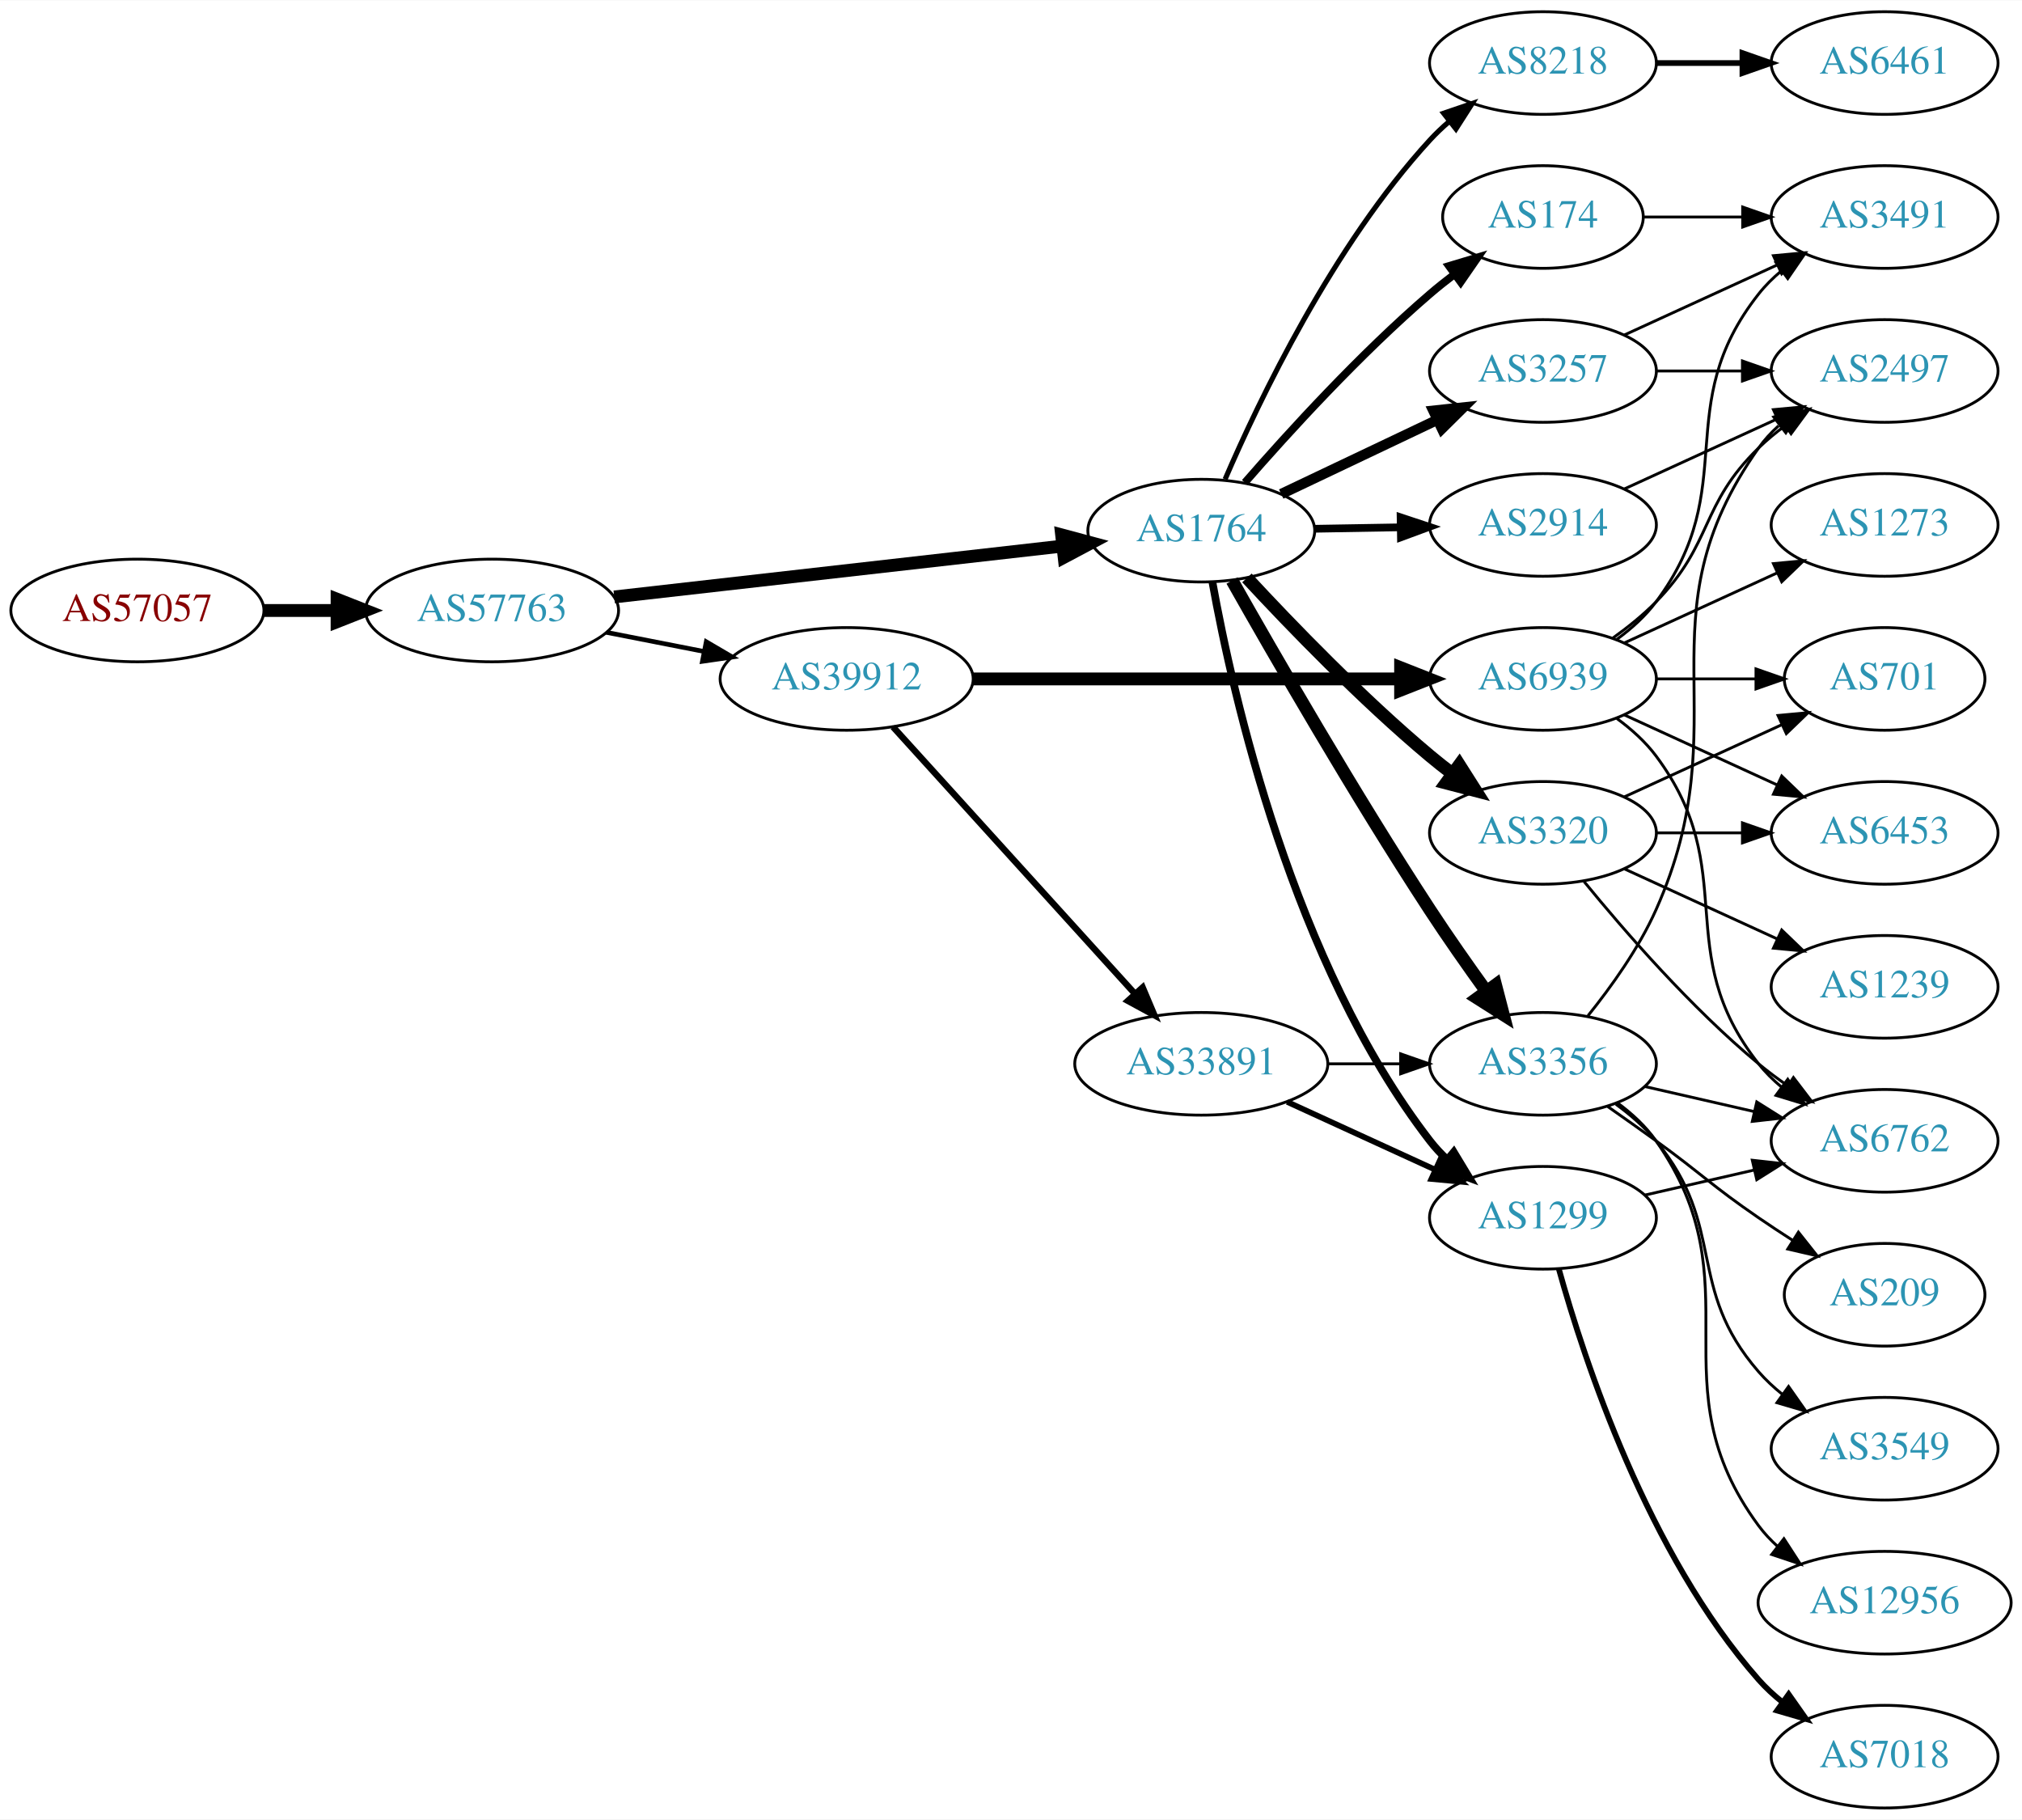
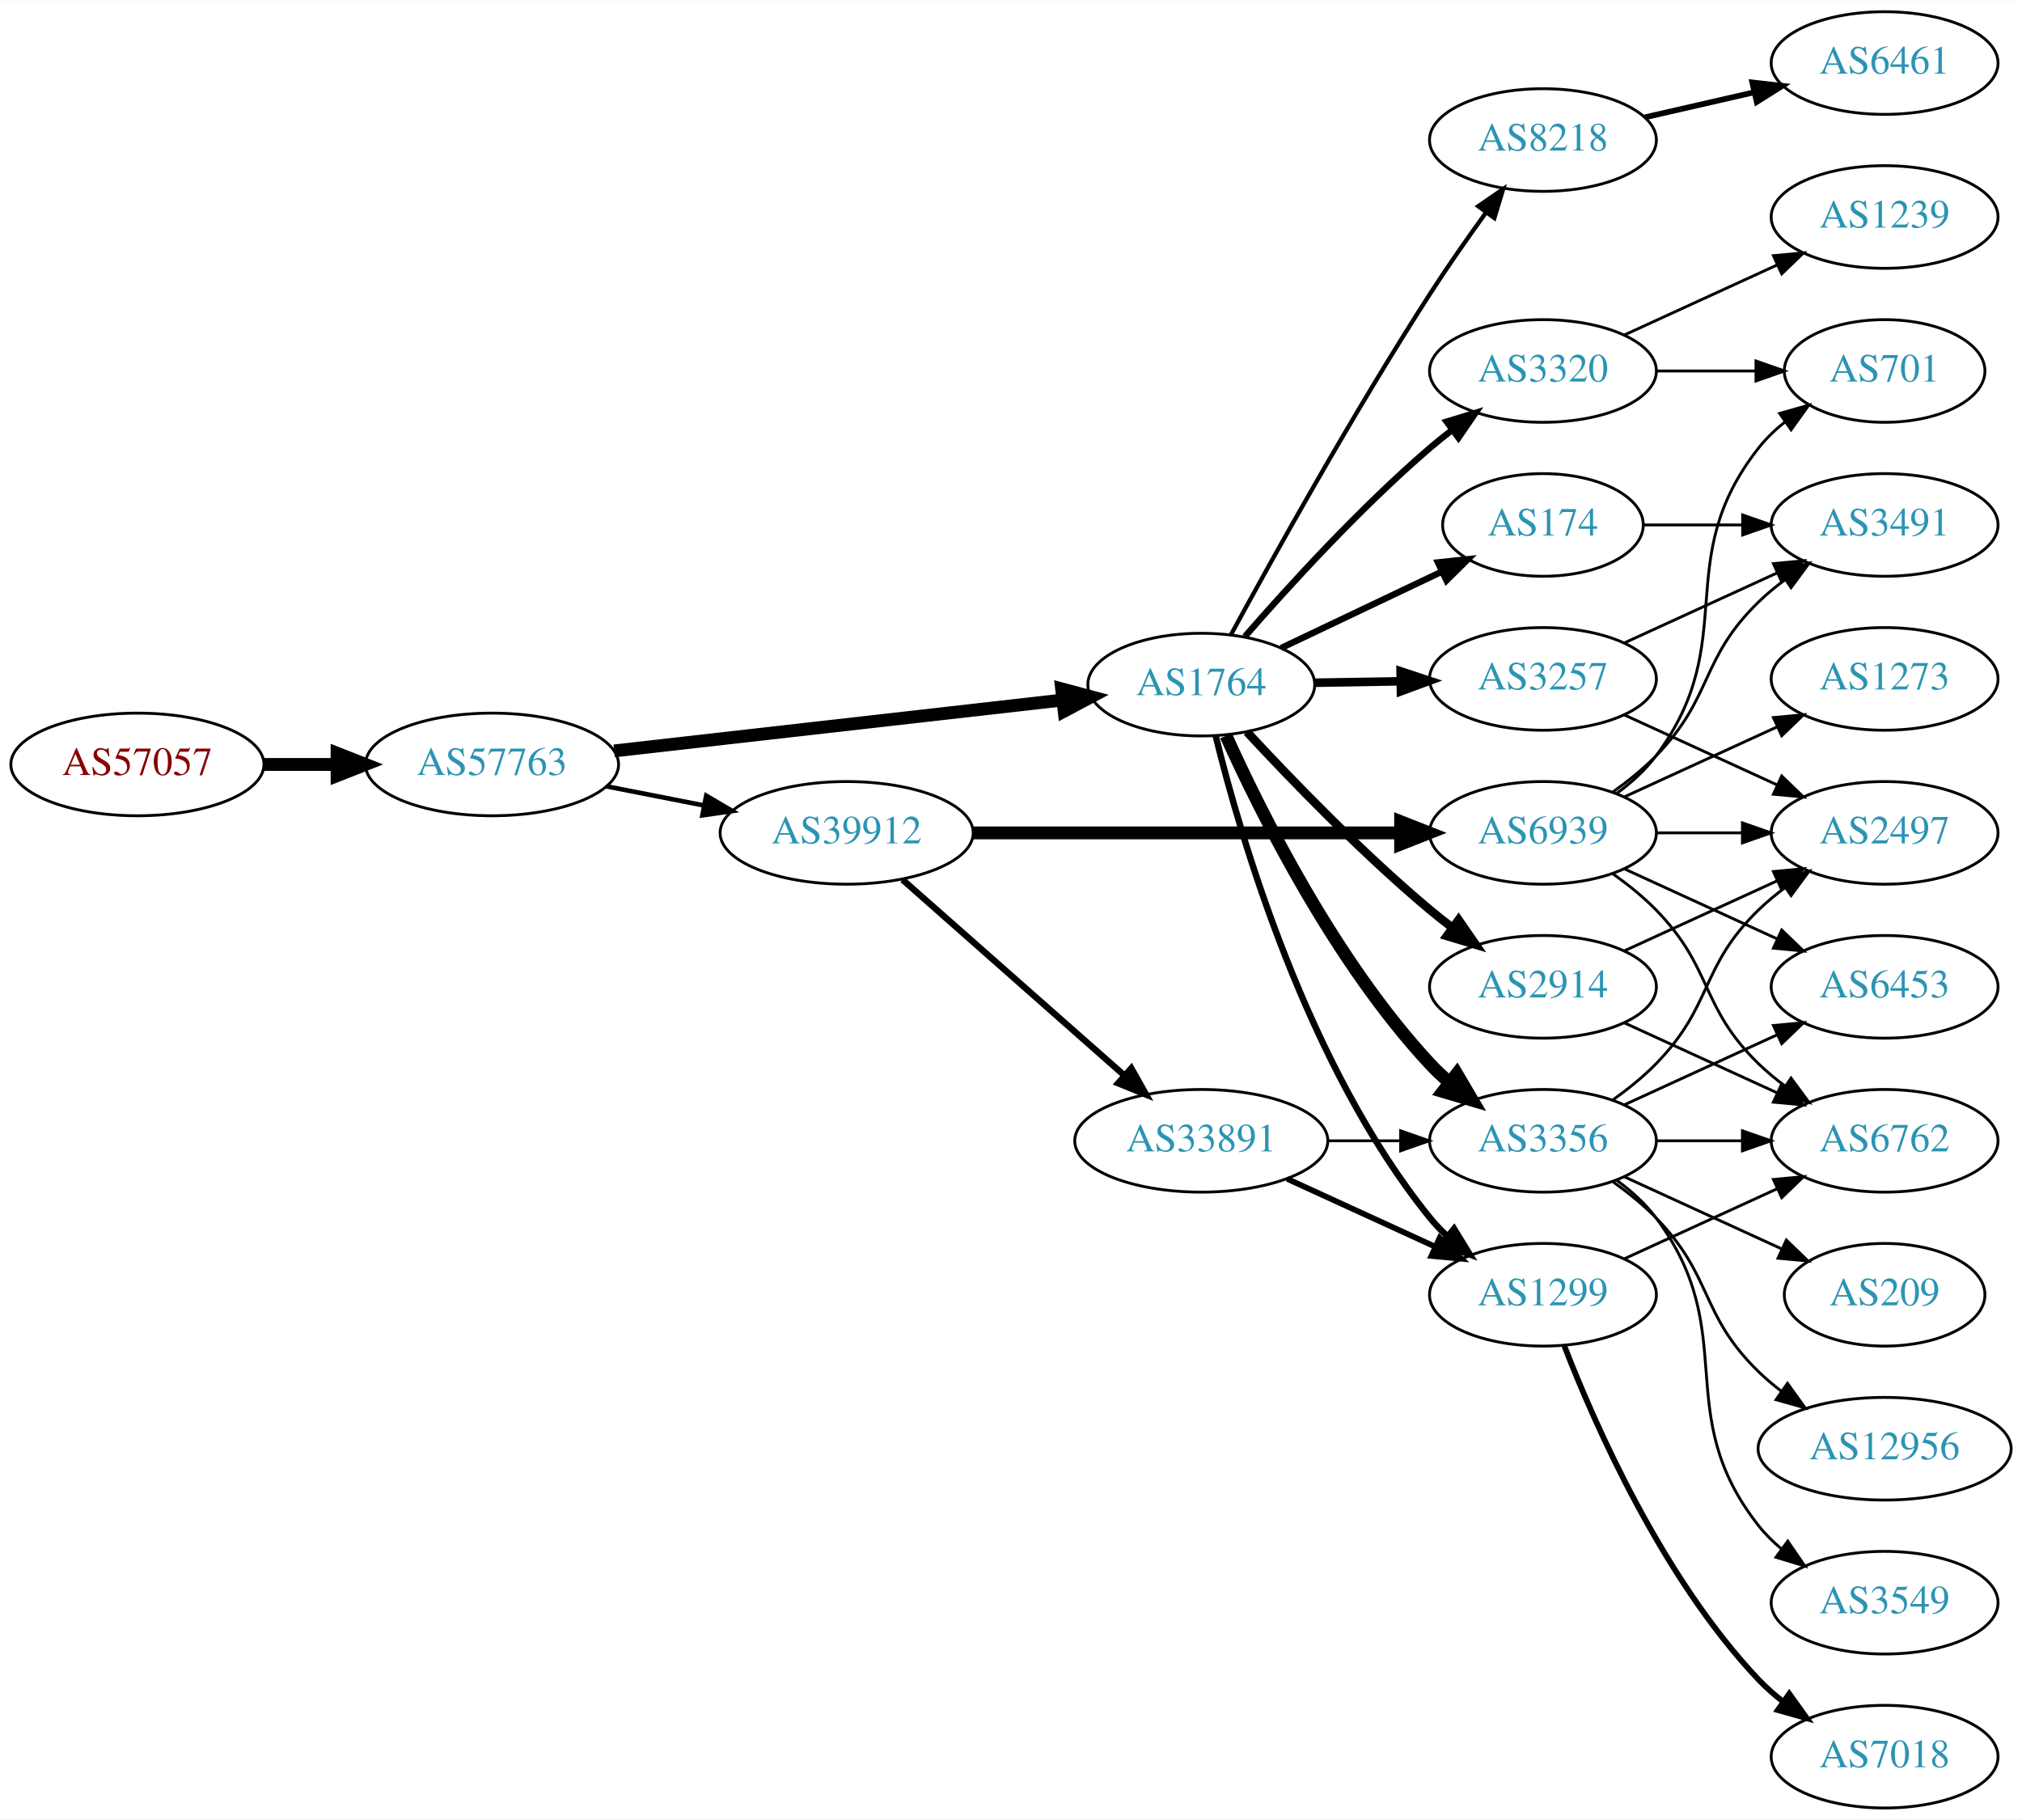
<svg xmlns="http://www.w3.org/2000/svg" xmlns:xlink="http://www.w3.org/1999/xlink" width="709pt" height="638pt" viewBox="0.00 0.00 709.25 638.00">
  <g id="graph0" class="graph" transform="scale(1 1) rotate(0) translate(4 634)">
    <polygon fill="white" stroke="none" points="-4,4 -4,-634 705.254,-634 705.254,4 -4,4" />
    <g id="node1" class="node">
      <g id="a_node1">
        <a xlink:href="/asn/57057" xlink:title="AS57057 ~ AVALON Computersystem Ges.m.b.H. [AT]">
-           <ellipse fill="#ffffff" stroke="black" cx="44.196" cy="-420" rx="44.393" ry="18" />
-           <text text-anchor="middle" x="44.196" y="-416.3" font-family="Times,serif" font-size="14.00" fill="#880000">AS57057</text>
+           <ellipse fill="#ffffff" stroke="black" cx="44.196" cy="-366" rx="44.393" ry="18" />
+           <text text-anchor="middle" x="44.196" y="-362.3" font-family="Times,serif" font-size="14.00" fill="#880000">AS57057</text>
        </a>
      </g>
    </g>
    <g id="node2" class="node">
      <g id="a_node2">
        <a xlink:href="/asn/57763" xlink:title="AS57763 ~ SelfNet Internet Ges.m.b.H. [AT]">
-           <ellipse fill="#ffffff" stroke="black" cx="168.588" cy="-420" rx="44.393" ry="18" />
-           <text text-anchor="middle" x="168.588" y="-416.3" font-family="Times,serif" font-size="14.00" fill="#2c94b3">AS57763</text>
+           <ellipse fill="#ffffff" stroke="black" cx="168.588" cy="-366" rx="44.393" ry="18" />
+           <text text-anchor="middle" x="168.588" y="-362.3" font-family="Times,serif" font-size="14.00" fill="#2c94b3">AS57763</text>
        </a>
      </g>
    </g>
    <g id="edge1" class="edge">
-       <path fill="none" stroke="black" stroke-width="4.5" d="M88.692,-420C96.898,-420 105.569,-420 114.041,-420" />
-       <polygon fill="black" stroke="black" stroke-width="4.5" points="114.233,-423.938 124.233,-420 114.233,-416.063 114.233,-423.938" />
+       <path fill="none" stroke="black" stroke-width="4.5" d="M88.692,-366C96.898,-366 105.569,-366 114.041,-366" />
+       <polygon fill="black" stroke="black" stroke-width="4.5" points="114.233,-369.938 124.233,-366 114.233,-362.063 114.233,-369.938" />
    </g>
    <g id="node3" class="node">
      <g id="a_node3">
        <a xlink:href="/asn/1764" xlink:title="AS1764 ~ NEXTLAYER-AS [AT]">
-           <ellipse fill="#ffffff" stroke="black" cx="417.373" cy="-448" rx="39.794" ry="18" />
-           <text text-anchor="middle" x="417.373" y="-444.3" font-family="Times,serif" font-size="14.00" fill="#2c94b3">AS1764</text>
+           <ellipse fill="#ffffff" stroke="black" cx="417.373" cy="-394" rx="39.794" ry="18" />
+           <text text-anchor="middle" x="417.373" y="-390.3" font-family="Times,serif" font-size="14.00" fill="#2c94b3">AS1764</text>
        </a>
      </g>
    </g>
    <g id="edge2" class="edge">
-       <path fill="none" stroke="black" stroke-width="4.5" d="M211.452,-424.75C255.048,-429.696 323.221,-437.431 368.821,-442.605" />
-       <polygon fill="black" stroke="black" stroke-width="4.5" points="368.379,-446.517 378.759,-443.732 369.267,-438.693 368.379,-446.517" />
+       <path fill="none" stroke="black" stroke-width="4.5" d="M211.452,-370.75C255.048,-375.696 323.221,-383.431 368.821,-388.605" />
+       <polygon fill="black" stroke="black" stroke-width="4.5" points="368.379,-392.517 378.759,-389.732 369.267,-384.693 368.379,-392.517" />
    </g>
    <g id="node4" class="node">
      <g id="a_node4">
        <a xlink:href="/asn/39912" xlink:title="AS39912 ~ oja.at GmbH [AT]">
-           <ellipse fill="#ffffff" stroke="black" cx="292.98" cy="-396" rx="44.393" ry="18" />
-           <text text-anchor="middle" x="292.98" y="-392.3" font-family="Times,serif" font-size="14.00" fill="#2c94b3">AS39912</text>
+           <ellipse fill="#ffffff" stroke="black" cx="292.98" cy="-342" rx="44.393" ry="18" />
+           <text text-anchor="middle" x="292.98" y="-338.3" font-family="Times,serif" font-size="14.00" fill="#2c94b3">AS39912</text>
        </a>
      </g>
    </g>
    <g id="edge3" class="edge">
-       <path fill="none" stroke="black" stroke-width="1.62" d="M208.65,-412.34C219.58,-410.197 231.599,-407.84 243.024,-405.6" />
-       <polygon fill="black" stroke="black" stroke-width="1.62" points="243.73,-409.028 252.87,-403.669 242.383,-402.159 243.73,-409.028" />
+       <path fill="none" stroke="black" stroke-width="1.62" d="M208.65,-358.34C219.58,-356.197 231.599,-353.84 243.024,-351.6" />
+       <polygon fill="black" stroke="black" stroke-width="1.62" points="243.73,-355.028 252.87,-349.669 242.383,-348.159 243.73,-355.028" />
    </g>
    <g id="node5" class="node">
      <g id="a_node5">
-         <a xlink:href="/asn/3356" xlink:title="AS3356 ~ Level 3 Parent, LLC [US]">
-           <ellipse fill="#ffffff" stroke="black" cx="537.215" cy="-261" rx="39.794" ry="18" />
-           <text text-anchor="middle" x="537.215" y="-257.3" font-family="Times,serif" font-size="14.00" fill="#2c94b3">AS3356</text>
+         <a xlink:href="/asn/1299" xlink:title="AS1299 ~ Telia Carrier [EU]">
+           <ellipse fill="#ffffff" stroke="black" cx="537.215" cy="-180" rx="39.794" ry="18" />
+           <text text-anchor="middle" x="537.215" y="-176.3" font-family="Times,serif" font-size="14.00" fill="#2c94b3">AS1299</text>
        </a>
      </g>
    </g>
    <g id="edge4" class="edge">
-       <path fill="none" stroke="black" stroke-width="4.5" d="M428.168,-430.499C442.696,-404.791 471.095,-355.485 497.569,-315 503.784,-305.494 510.939,-295.308 517.39,-286.372" />
-       <polygon fill="black" stroke="black" stroke-width="4.5" points="520.601,-288.653 523.306,-278.251 514.235,-284.016 520.601,-288.653" />
+       <path fill="none" stroke="black" stroke-width="2.25" d="M422.415,-376.035C431.115,-340.547 454.407,-260.287 497.569,-207 499.404,-204.734 501.477,-202.576 503.686,-200.54" />
+       <polygon fill="black" stroke="black" stroke-width="2.25" points="506.036,-203.139 511.571,-194.105 501.611,-197.715 506.036,-203.139" />
    </g>
    <g id="node6" class="node">
      <g id="a_node6">
-         <a xlink:href="/asn/3320" xlink:title="AS3320 ~ DTAG [DE]">
-           <ellipse fill="#ffffff" stroke="black" cx="537.215" cy="-342" rx="39.794" ry="18" />
-           <text text-anchor="middle" x="537.215" y="-338.3" font-family="Times,serif" font-size="14.00" fill="#2c94b3">AS3320</text>
+         <a xlink:href="/asn/8218" xlink:title="AS8218 ~ legacy Neotelecoms [FR]">
+           <ellipse fill="#ffffff" stroke="black" cx="537.215" cy="-585" rx="39.794" ry="18" />
+           <text text-anchor="middle" x="537.215" y="-581.3" font-family="Times,serif" font-size="14.00" fill="#2c94b3">AS8218</text>
        </a>
      </g>
    </g>
    <g id="edge5" class="edge">
-       <path fill="none" stroke="black" stroke-width="4.5" d="M433.379,-431.419C448.763,-414.819 473.743,-388.946 497.569,-369 500.079,-366.898 502.748,-364.794 505.466,-362.74" />
-       <polygon fill="black" stroke="black" stroke-width="4.5" points="507.886,-365.848 513.651,-356.778 503.25,-359.483 507.886,-365.848" />
+       <path fill="none" stroke="black" stroke-width="1.5" d="M427.844,-411.625C442.191,-438.027 470.624,-489.207 497.569,-531 503.723,-540.546 510.864,-550.741 517.32,-559.673" />
+       <polygon fill="black" stroke="black" stroke-width="1.5" points="514.522,-561.776 523.247,-567.787 520.175,-557.647 514.522,-561.776" />
    </g>
    <g id="node7" class="node">
      <g id="a_node7">
-         <a xlink:href="/asn/1299" xlink:title="AS1299 ~ Telia Carrier [EU]">
-           <ellipse fill="#ffffff" stroke="black" cx="537.215" cy="-207" rx="39.794" ry="18" />
-           <text text-anchor="middle" x="537.215" y="-203.3" font-family="Times,serif" font-size="14.00" fill="#2c94b3">AS1299</text>
+         <a xlink:href="/asn/3356" xlink:title="AS3356 ~ Level 3 Parent, LLC [US]">
+           <ellipse fill="#ffffff" stroke="black" cx="537.215" cy="-234" rx="39.794" ry="18" />
+           <text text-anchor="middle" x="537.215" y="-230.3" font-family="Times,serif" font-size="14.00" fill="#2c94b3">AS3356</text>
        </a>
      </g>
    </g>
    <g id="edge6" class="edge">
-       <path fill="none" stroke="black" stroke-width="2.7" d="M421.288,-429.88C428.359,-390.619 449.497,-296.232 497.569,-234 499.351,-231.692 501.386,-229.504 503.568,-227.447" />
-       <polygon fill="black" stroke="black" stroke-width="2.7" points="505.924,-230.04 511.404,-220.973 501.466,-224.644 505.924,-230.04" />
+       <path fill="none" stroke="black" stroke-width="4.5" d="M426.051,-376.064C438.286,-348.931 464.264,-296.82 497.569,-261 499.606,-258.808 501.85,-256.692 504.2,-254.674" />
+       <polygon fill="black" stroke="black" stroke-width="4.5" points="506.996,-257.487 512.45,-248.227 502.147,-251.282 506.996,-257.487" />
    </g>
    <g id="node8" class="node">
      <g id="a_node8">
-         <a xlink:href="/asn/2914" xlink:title="AS2914 ~ NTT America, Inc. [US]">
-           <ellipse fill="#ffffff" stroke="black" cx="537.215" cy="-450" rx="39.794" ry="18" />
-           <text text-anchor="middle" x="537.215" y="-446.3" font-family="Times,serif" font-size="14.00" fill="#2c94b3">AS2914</text>
+         <a xlink:href="/asn/3320" xlink:title="AS3320 ~ DTAG [DE]">
+           <ellipse fill="#ffffff" stroke="black" cx="537.215" cy="-504" rx="39.794" ry="18" />
+           <text text-anchor="middle" x="537.215" y="-500.3" font-family="Times,serif" font-size="14.00" fill="#2c94b3">AS3320</text>
        </a>
      </g>
    </g>
    <g id="edge7" class="edge">
-       <path fill="none" stroke="black" stroke-width="2.7" d="M457.285,-448.66C466.839,-448.823 477.188,-448.998 487.151,-449.167" />
-       <polygon fill="black" stroke="black" stroke-width="2.7" points="487.285,-452.67 497.343,-449.34 487.404,-445.671 487.285,-452.67" />
+       <path fill="none" stroke="black" stroke-width="2.25" d="M432.661,-410.853C447.875,-428.329 473.086,-455.985 497.569,-477 500.053,-479.132 502.704,-481.258 505.41,-483.326" />
+       <polygon fill="black" stroke="black" stroke-width="2.25" points="503.442,-486.223 513.577,-489.309 507.579,-480.576 503.442,-486.223" />
    </g>
    <g id="node9" class="node">
      <g id="a_node9">
-         <a xlink:href="/asn/8218" xlink:title="AS8218 ~ legacy Neotelecoms [FR]">
-           <ellipse fill="#ffffff" stroke="black" cx="537.215" cy="-612" rx="39.794" ry="18" />
-           <text text-anchor="middle" x="537.215" y="-608.3" font-family="Times,serif" font-size="14.00" fill="#2c94b3">AS8218</text>
+         <a xlink:href="/asn/174" xlink:title="AS174 ~ Cogent Communications [US]">
+           <ellipse fill="#ffffff" stroke="black" cx="537.215" cy="-450" rx="35.194" ry="18" />
+           <text text-anchor="middle" x="537.215" y="-446.3" font-family="Times,serif" font-size="14.00" fill="#2c94b3">AS174</text>
        </a>
      </g>
    </g>
    <g id="edge8" class="edge">
-       <path fill="none" stroke="black" stroke-width="1.8" d="M425.726,-466.031C437.712,-493.869 463.574,-547.96 497.569,-585 499.592,-587.205 501.826,-589.33 504.169,-591.355" />
-       <polygon fill="black" stroke="black" stroke-width="1.8" points="502.377,-594.398 512.406,-597.814 506.697,-588.889 502.377,-594.398" />
+       <path fill="none" stroke="black" stroke-width="2.25" d="M445.408,-406.848C462.035,-414.749 483.509,-424.954 501.401,-433.456" />
+       <polygon fill="black" stroke="black" stroke-width="2.25" points="500.384,-436.848 510.918,-437.979 503.388,-430.525 500.384,-436.848" />
    </g>
    <g id="node10" class="node">
      <g id="a_node10">
-         <a xlink:href="/asn/174" xlink:title="AS174 ~ Cogent Communications [US]">
-           <ellipse fill="#ffffff" stroke="black" cx="537.215" cy="-558" rx="35.194" ry="18" />
-           <text text-anchor="middle" x="537.215" y="-554.3" font-family="Times,serif" font-size="14.00" fill="#2c94b3">AS174</text>
+         <a xlink:href="/asn/3257" xlink:title="AS3257 ~ GTT [DE]">
+           <ellipse fill="#ffffff" stroke="black" cx="537.215" cy="-396" rx="39.794" ry="18" />
+           <text text-anchor="middle" x="537.215" y="-392.3" font-family="Times,serif" font-size="14.00" fill="#2c94b3">AS3257</text>
        </a>
      </g>
    </g>
    <g id="edge9" class="edge">
-       <path fill="none" stroke="black" stroke-width="2.7" d="M432.661,-464.853C447.875,-482.329 473.086,-509.985 497.569,-531 500.259,-533.309 503.145,-535.609 506.083,-537.838" />
-       <polygon fill="black" stroke="black" stroke-width="2.7" points="504.24,-540.826 514.386,-543.878 508.358,-535.165 504.24,-540.826" />
+       <path fill="none" stroke="black" stroke-width="3" d="M457.285,-394.66C466.839,-394.823 477.188,-394.998 487.151,-395.167" />
+       <polygon fill="black" stroke="black" stroke-width="3" points="487.285,-398.67 497.343,-395.34 487.404,-391.671 487.285,-398.67" />
    </g>
    <g id="node11" class="node">
      <g id="a_node11">
-         <a xlink:href="/asn/3257" xlink:title="AS3257 ~ GTT [DE]">
-           <ellipse fill="#ffffff" stroke="black" cx="537.215" cy="-504" rx="39.794" ry="18" />
-           <text text-anchor="middle" x="537.215" y="-500.3" font-family="Times,serif" font-size="14.00" fill="#2c94b3">AS3257</text>
+         <a xlink:href="/asn/2914" xlink:title="AS2914 ~ NTT America, Inc. [US]">
+           <ellipse fill="#ffffff" stroke="black" cx="537.215" cy="-288" rx="39.794" ry="18" />
+           <text text-anchor="middle" x="537.215" y="-284.3" font-family="Times,serif" font-size="14.00" fill="#2c94b3">AS2914</text>
        </a>
      </g>
    </g>
    <g id="edge10" class="edge">
-       <path fill="none" stroke="black" stroke-width="3.6" d="M445.408,-460.848C461.576,-468.531 482.328,-478.392 499.912,-486.748" />
-       <polygon fill="black" stroke="black" stroke-width="3.6" points="498.771,-490.081 509.305,-491.212 501.776,-483.759 498.771,-490.081" />
+       <path fill="none" stroke="black" stroke-width="3" d="M433.379,-377.419C448.763,-360.819 473.743,-334.946 497.569,-315 500.079,-312.898 502.748,-310.794 505.466,-308.74" />
+       <polygon fill="black" stroke="black" stroke-width="3" points="507.629,-311.495 513.651,-302.778 503.507,-305.837 507.629,-311.495" />
    </g>
    <g id="node23" class="node">
      <g id="a_node23">
        <a xlink:href="/asn/6939" xlink:title="AS6939 ~ Hurricane Electric LLC [US]">
-           <ellipse fill="#ffffff" stroke="black" cx="537.215" cy="-396" rx="39.794" ry="18" />
-           <text text-anchor="middle" x="537.215" y="-392.3" font-family="Times,serif" font-size="14.00" fill="#2c94b3">AS6939</text>
+           <ellipse fill="#ffffff" stroke="black" cx="537.215" cy="-342" rx="39.794" ry="18" />
+           <text text-anchor="middle" x="537.215" y="-338.3" font-family="Times,serif" font-size="14.00" fill="#2c94b3">AS6939</text>
        </a>
      </g>
    </g>
    <g id="edge27" class="edge">
-       <path fill="none" stroke="black" stroke-width="4.5" d="M337.287,-396C379.366,-396 443.174,-396 487.119,-396" />
-       <polygon fill="black" stroke="black" stroke-width="4.5" points="487.283,-399.938 497.283,-396 487.283,-392.063 487.283,-399.938" />
+       <path fill="none" stroke="black" stroke-width="4.5" d="M337.287,-342C379.366,-342 443.174,-342 487.119,-342" />
+       <polygon fill="black" stroke="black" stroke-width="4.5" points="487.283,-345.938 497.283,-342 487.283,-338.063 487.283,-345.938" />
    </g>
    <g id="node24" class="node">
      <g id="a_node24">
        <a xlink:href="/asn/33891" xlink:title="AS33891 ~ CORE-BACKBONE GMBH GLOBAL NETWORK [DE]">
-           <ellipse fill="#ffffff" stroke="black" cx="417.373" cy="-261" rx="44.393" ry="18" />
-           <text text-anchor="middle" x="417.373" y="-257.3" font-family="Times,serif" font-size="14.00" fill="#2c94b3">AS33891</text>
+           <ellipse fill="#ffffff" stroke="black" cx="417.373" cy="-234" rx="44.393" ry="18" />
+           <text text-anchor="middle" x="417.373" y="-230.3" font-family="Times,serif" font-size="14.00" fill="#2c94b3">AS33891</text>
        </a>
      </g>
    </g>
    <g id="edge28" class="edge">
-       <path fill="none" stroke="black" stroke-width="2.25" d="M309.234,-379.175C330.58,-355.63 369.502,-312.698 394.094,-285.574" />
-       <polygon fill="black" stroke="black" stroke-width="2.25" points="396.803,-287.796 400.927,-278.037 391.617,-283.095 396.803,-287.796" />
-     </g>
-     <g id="node12" class="node">
-       <g id="a_node12">
-         <a xlink:href="/asn/3549" xlink:title="AS3549 ~ Level 3 Parent, LLC [US]">
-           <ellipse fill="#ffffff" stroke="black" cx="657.058" cy="-126" rx="39.794" ry="18" />
-           <text text-anchor="middle" x="657.058" y="-122.3" font-family="Times,serif" font-size="14.00" fill="#2c94b3">AS3549</text>
-         </a>
-       </g>
-     </g>
-     <g id="edge11" class="edge">
-       <path fill="none" stroke="black" d="M562.796,-246.844C567.89,-243.128 572.904,-238.799 576.862,-234 601.926,-203.606 587.028,-182.742 612.862,-153 615.326,-150.162 618.163,-147.523 621.181,-145.094" />
-       <polygon fill="black" stroke="black" points="623.368,-147.833 629.459,-139.164 619.291,-142.142 623.368,-147.833" />
-     </g>
-     <g id="node13" class="node">
-       <g id="a_node13">
+       <path fill="none" stroke="black" stroke-width="2.25" d="M312.569,-325.597C333.267,-307.333 366.873,-277.678 390.218,-257.079" />
+       <polygon fill="black" stroke="black" stroke-width="2.25" points="392.827,-259.444 398.01,-250.203 388.196,-254.195 392.827,-259.444" />
+     </g>
+     <g id="node14" class="node">
+       <g id="a_node14">
        <a xlink:href="/asn/6762" xlink:title="AS6762 ~ TELECOM ITALIA SPARKLE S.p.A. [IT]">
          <ellipse fill="#ffffff" stroke="black" cx="657.058" cy="-234" rx="39.794" ry="18" />
          <text text-anchor="middle" x="657.058" y="-230.3" font-family="Times,serif" font-size="14.00" fill="#2c94b3">AS6762</text>
        </a>
      </g>
    </g>
+     <g id="edge22" class="edge">
+       <path fill="none" stroke="black" d="M565.844,-192.661C581.801,-199.973 602.072,-209.261 619.354,-217.181" />
+       <polygon fill="black" stroke="black" points="618.053,-220.435 628.602,-221.419 620.969,-214.071 618.053,-220.435" />
+     </g>
+     <g id="node22" class="node">
+       <g id="a_node22">
+         <a xlink:href="/asn/7018" xlink:title="AS7018 ~ AT&amp;T Services, Inc. [US]">
+           <ellipse fill="#ffffff" stroke="black" cx="657.058" cy="-18" rx="39.794" ry="18" />
+           <text text-anchor="middle" x="657.058" y="-14.3" font-family="Times,serif" font-size="14.00" fill="#2c94b3">AS7018</text>
+         </a>
+       </g>
+     </g>
+     <g id="edge23" class="edge">
+       <path fill="none" stroke="black" stroke-width="2" d="M544.738,-162.006C555.489,-134.272 579.146,-80.571 612.862,-45 615.447,-42.272 618.365,-39.706 621.433,-37.323" />
+       <polygon fill="black" stroke="black" stroke-width="2" points="623.612,-40.069 629.782,-31.457 619.587,-34.342 623.612,-40.069" />
+     </g>
+     <g id="node12" class="node">
+       <g id="a_node12">
+         <a xlink:href="/asn/6461" xlink:title="AS6461 ~ Zayo Bandwidth [US]">
+           <ellipse fill="#ffffff" stroke="black" cx="657.058" cy="-612" rx="39.794" ry="18" />
+           <text text-anchor="middle" x="657.058" y="-608.3" font-family="Times,serif" font-size="14.00" fill="#2c94b3">AS6461</text>
+         </a>
+       </g>
+     </g>
+     <g id="edge11" class="edge">
+       <path fill="none" stroke="black" stroke-width="2" d="M572.934,-592.955C584.934,-595.704 598.555,-598.825 611.248,-601.733" />
+       <polygon fill="black" stroke="black" stroke-width="2" points="610.65,-605.187 621.179,-604.009 612.214,-598.364 610.65,-605.187" />
+     </g>
+     <g id="node13" class="node">
+       <g id="a_node13">
+         <a xlink:href="/asn/12956" xlink:title="AS12956 ~ TELXIUS [ES]">
+           <ellipse fill="#ffffff" stroke="black" cx="657.058" cy="-126" rx="44.393" ry="18" />
+           <text text-anchor="middle" x="657.058" y="-122.3" font-family="Times,serif" font-size="14.00" fill="#2c94b3">AS12956</text>
+         </a>
+       </g>
+     </g>
    <g id="edge12" class="edge">
-       <path fill="none" stroke="black" d="M572.934,-253.045C584.934,-250.296 598.555,-247.175 611.248,-244.267" />
-       <polygon fill="black" stroke="black" points="612.214,-247.636 621.179,-241.991 610.65,-240.813 612.214,-247.636" />
-     </g>
-     <g id="node14" class="node">
-       <g id="a_node14">
-         <a xlink:href="/asn/12956" xlink:title="AS12956 ~ TELXIUS [ES]">
-           <ellipse fill="#ffffff" stroke="black" cx="657.058" cy="-72" rx="44.393" ry="18" />
-           <text text-anchor="middle" x="657.058" y="-68.3" font-family="Times,serif" font-size="14.00" fill="#2c94b3">AS12956</text>
-         </a>
-       </g>
+       <path fill="none" stroke="black" d="M561.809,-219.611C567.065,-215.852 572.397,-211.563 576.862,-207 597.034,-186.383 592.168,-173.094 612.862,-153 615.348,-150.586 618.085,-148.278 620.938,-146.1" />
+       <polygon fill="black" stroke="black" points="622.993,-148.934 629.174,-140.329 618.976,-143.202 622.993,-148.934" />
    </g>
    <g id="edge13" class="edge">
-       <path fill="none" stroke="black" d="M563.375,-247.284C568.439,-243.545 573.294,-239.096 576.862,-234 612.475,-183.131 575.958,-148.941 612.862,-99 614.806,-96.368 617.091,-93.933 619.577,-91.693" />
-       <polygon fill="black" stroke="black" points="621.738,-94.446 627.5,-85.555 617.451,-88.913 621.738,-94.446" />
+       <path fill="none" stroke="black" d="M577.128,-234C586.681,-234 597.031,-234 606.993,-234" />
+       <polygon fill="black" stroke="black" points="607.186,-237.5 617.186,-234 607.186,-230.5 607.186,-237.5" />
    </g>
    <g id="node15" class="node">
      <g id="a_node15">
-         <a xlink:href="/asn/2497" xlink:title="AS2497 ~ Internet Initiative Japan Inc. [JP]">
-           <ellipse fill="#ffffff" stroke="black" cx="657.058" cy="-504" rx="39.794" ry="18" />
-           <text text-anchor="middle" x="657.058" y="-500.3" font-family="Times,serif" font-size="14.00" fill="#2c94b3">AS2497</text>
+         <a xlink:href="/asn/6453" xlink:title="AS6453 ~ TATA COMMUNICATIONS (AMERICA) INC [US]">
+           <ellipse fill="#ffffff" stroke="black" cx="657.058" cy="-288" rx="39.794" ry="18" />
+           <text text-anchor="middle" x="657.058" y="-284.3" font-family="Times,serif" font-size="14.00" fill="#2c94b3">AS6453</text>
        </a>
      </g>
    </g>
    <g id="edge14" class="edge">
-       <path fill="none" stroke="black" d="M553.026,-277.894C561.184,-288.025 570.846,-301.525 576.862,-315 606.931,-382.349 570.282,-416.775 612.862,-477 614.853,-479.816 617.24,-482.401 619.856,-484.76" />
-       <polygon fill="black" stroke="black" points="618.155,-487.865 628.224,-491.162 622.408,-482.306 618.155,-487.865" />
+       <path fill="none" stroke="black" d="M565.844,-246.661C581.801,-253.973 602.072,-263.261 619.354,-271.181" />
+       <polygon fill="black" stroke="black" points="618.053,-274.435 628.602,-275.419 620.969,-268.071 618.053,-274.435" />
    </g>
    <g id="node16" class="node">
      <g id="a_node16">
+         <a xlink:href="/asn/3549" xlink:title="AS3549 ~ Level 3 Parent, LLC [US]">
+           <ellipse fill="#ffffff" stroke="black" cx="657.058" cy="-72" rx="39.794" ry="18" />
+           <text text-anchor="middle" x="657.058" y="-68.3" font-family="Times,serif" font-size="14.00" fill="#2c94b3">AS3549</text>
+         </a>
+       </g>
+     </g>
+     <g id="edge15" class="edge">
+       <path fill="none" stroke="black" d="M563.146,-220.118C568.222,-216.389 573.14,-211.984 576.862,-207 607.133,-166.458 581.563,-138.754 612.862,-99 615.187,-96.047 617.93,-93.33 620.889,-90.853" />
+       <polygon fill="black" stroke="black" points="623.082,-93.585 629.086,-84.855 618.949,-87.936 623.082,-93.585" />
+     </g>
+     <g id="node17" class="node">
+       <g id="a_node17">
+         <a xlink:href="/asn/2497" xlink:title="AS2497 ~ Internet Initiative Japan Inc. [JP]">
+           <ellipse fill="#ffffff" stroke="black" cx="657.058" cy="-342" rx="39.794" ry="18" />
+           <text text-anchor="middle" x="657.058" y="-338.3" font-family="Times,serif" font-size="14.00" fill="#2c94b3">AS2497</text>
+         </a>
+       </g>
+     </g>
+     <g id="edge16" class="edge">
+       <path fill="none" stroke="black" d="M561.809,-248.389C567.065,-252.148 572.397,-256.437 576.862,-261 597.034,-281.617 592.168,-294.906 612.862,-315 615.707,-317.763 618.881,-320.386 622.181,-322.834" />
+       <polygon fill="black" stroke="black" points="620.297,-325.786 630.529,-328.538 624.246,-320.006 620.297,-325.786" />
+     </g>
+     <g id="node18" class="node">
+       <g id="a_node18">
        <a xlink:href="/asn/209" xlink:title="AS209 ~ CenturyLink Communications, LLC [US]">
          <ellipse fill="#ffffff" stroke="black" cx="657.058" cy="-180" rx="35.194" ry="18" />
          <text text-anchor="middle" x="657.058" y="-176.3" font-family="Times,serif" font-size="14.00" fill="#2c94b3">AS209</text>
        </a>
      </g>
    </g>
-     <g id="edge15" class="edge">
-       <path fill="none" stroke="black" d="M559.972,-245.991C565.507,-242.121 571.425,-237.936 576.862,-234 593.061,-222.271 596.367,-218.311 612.862,-207 616.657,-204.398 620.693,-201.738 624.717,-199.151" />
-       <polygon fill="black" stroke="black" points="626.824,-201.96 633.405,-193.657 623.082,-196.044 626.824,-201.96" />
-     </g>
-     <g id="edge16" class="edge">
-       <path fill="none" stroke="black" d="M551.634,-324.935C565.749,-307.625 589.164,-280.655 612.862,-261 616.078,-258.332 619.579,-255.73 623.149,-253.259" />
-       <polygon fill="black" stroke="black" points="625.073,-256.183 631.505,-247.764 621.227,-250.334 625.073,-256.183" />
-     </g>
-     <g id="node17" class="node">
-       <g id="a_node17">
-         <a xlink:href="/asn/6453" xlink:title="AS6453 ~ TATA COMMUNICATIONS (AMERICA) INC [US]">
-           <ellipse fill="#ffffff" stroke="black" cx="657.058" cy="-342" rx="39.794" ry="18" />
-           <text text-anchor="middle" x="657.058" y="-338.3" font-family="Times,serif" font-size="14.00" fill="#2c94b3">AS6453</text>
-         </a>
-       </g>
-     </g>
    <g id="edge17" class="edge">
-       <path fill="none" stroke="black" d="M577.128,-342C586.681,-342 597.031,-342 606.993,-342" />
-       <polygon fill="black" stroke="black" points="607.186,-345.5 617.186,-342 607.186,-338.5 607.186,-345.5" />
-     </g>
-     <g id="node18" class="node">
-       <g id="a_node18">
-         <a xlink:href="/asn/701" xlink:title="AS701 ~ UUNET [US]">
-           <ellipse fill="#ffffff" stroke="black" cx="657.058" cy="-396" rx="35.194" ry="18" />
-           <text text-anchor="middle" x="657.058" y="-392.3" font-family="Times,serif" font-size="14.00" fill="#2c94b3">AS701</text>
-         </a>
-       </g>
-     </g>
-     <g id="edge18" class="edge">
-       <path fill="none" stroke="black" d="M565.844,-354.661C582.26,-362.183 603.242,-371.798 620.839,-379.861" />
-       <polygon fill="black" stroke="black" points="619.667,-383.174 630.216,-384.158 622.583,-376.811 619.667,-383.174" />
+       <path fill="none" stroke="black" d="M565.844,-221.339C582.26,-213.817 603.242,-204.202 620.839,-196.139" />
+       <polygon fill="black" stroke="black" points="622.583,-199.189 630.216,-191.842 619.667,-192.826 622.583,-199.189" />
    </g>
    <g id="node19" class="node">
      <g id="a_node19">
        <a xlink:href="/asn/1239" xlink:title="AS1239 ~ Sprint [US]">
-           <ellipse fill="#ffffff" stroke="black" cx="657.058" cy="-288" rx="39.794" ry="18" />
-           <text text-anchor="middle" x="657.058" y="-284.3" font-family="Times,serif" font-size="14.00" fill="#2c94b3">AS1239</text>
+           <ellipse fill="#ffffff" stroke="black" cx="657.058" cy="-558" rx="39.794" ry="18" />
+           <text text-anchor="middle" x="657.058" y="-554.3" font-family="Times,serif" font-size="14.00" fill="#2c94b3">AS1239</text>
+         </a>
+       </g>
+     </g>
+     <g id="edge18" class="edge">
+       <path fill="none" stroke="black" d="M565.844,-516.661C581.801,-523.973 602.072,-533.261 619.354,-541.181" />
+       <polygon fill="black" stroke="black" points="618.053,-544.435 628.602,-545.419 620.969,-538.071 618.053,-544.435" />
+     </g>
+     <g id="node20" class="node">
+       <g id="a_node20">
+         <a xlink:href="/asn/701" xlink:title="AS701 ~ UUNET [US]">
+           <ellipse fill="#ffffff" stroke="black" cx="657.058" cy="-504" rx="35.194" ry="18" />
+           <text text-anchor="middle" x="657.058" y="-500.3" font-family="Times,serif" font-size="14.00" fill="#2c94b3">AS701</text>
        </a>
      </g>
    </g>
    <g id="edge19" class="edge">
+       <path fill="none" stroke="black" d="M577.128,-504C588.215,-504 600.374,-504 611.756,-504" />
+       <polygon fill="black" stroke="black" points="611.938,-507.5 621.938,-504 611.938,-500.5 611.938,-507.5" />
+     </g>
+     <g id="node21" class="node">
+       <g id="a_node21">
+         <a xlink:href="/asn/3491" xlink:title="AS3491 ~ PCCW Global, Inc. [US]">
+           <ellipse fill="#ffffff" stroke="black" cx="657.058" cy="-450" rx="39.794" ry="18" />
+           <text text-anchor="middle" x="657.058" y="-446.3" font-family="Times,serif" font-size="14.00" fill="#2c94b3">AS3491</text>
+         </a>
+       </g>
+     </g>
+     <g id="edge26" class="edge">
+       <path fill="none" stroke="black" d="M572.617,-450C583.441,-450 595.608,-450 607.235,-450" />
+       <polygon fill="black" stroke="black" points="607.266,-453.5 617.266,-450 607.266,-446.5 607.266,-453.5" />
+     </g>
+     <g id="edge21" class="edge">
+       <path fill="none" stroke="black" d="M565.844,-383.339C581.801,-376.027 602.072,-366.739 619.354,-358.819" />
+       <polygon fill="black" stroke="black" points="620.969,-361.929 628.602,-354.581 618.053,-355.565 620.969,-361.929" />
+     </g>
+     <g id="edge20" class="edge">
+       <path fill="none" stroke="black" d="M565.844,-408.661C581.801,-415.973 602.072,-425.261 619.354,-433.181" />
+       <polygon fill="black" stroke="black" points="618.053,-436.435 628.602,-437.419 620.969,-430.071 618.053,-436.435" />
+     </g>
+     <g id="edge25" class="edge">
+       <path fill="none" stroke="black" d="M565.844,-275.339C581.801,-268.027 602.072,-258.739 619.354,-250.819" />
+       <polygon fill="black" stroke="black" points="620.969,-253.929 628.602,-246.581 618.053,-247.565 620.969,-253.929" />
+     </g>
+     <g id="edge24" class="edge">
+       <path fill="none" stroke="black" d="M565.844,-300.661C581.801,-307.973 602.072,-317.261 619.354,-325.181" />
+       <polygon fill="black" stroke="black" points="618.053,-328.435 628.602,-329.419 620.969,-322.071 618.053,-328.435" />
+     </g>
+     <g id="edge31" class="edge">
+       <path fill="none" stroke="black" d="M561.809,-327.611C567.065,-323.852 572.397,-319.563 576.862,-315 597.034,-294.383 592.168,-281.094 612.862,-261 615.707,-258.237 618.881,-255.614 622.181,-253.166" />
+       <polygon fill="black" stroke="black" points="624.246,-255.994 630.529,-247.462 620.297,-250.214 624.246,-255.994" />
+     </g>
+     <g id="edge29" class="edge">
      <path fill="none" stroke="black" d="M565.844,-329.339C581.801,-322.027 602.072,-312.739 619.354,-304.819" />
      <polygon fill="black" stroke="black" points="620.969,-307.929 628.602,-300.581 618.053,-301.565 620.969,-307.929" />
    </g>
-     <g id="edge21" class="edge">
-       <path fill="none" stroke="black" d="M572.934,-214.955C584.934,-217.704 598.555,-220.825 611.248,-223.733" />
-       <polygon fill="black" stroke="black" points="610.65,-227.187 621.179,-226.009 612.214,-220.364 610.65,-227.187" />
-     </g>
-     <g id="node20" class="node">
-       <g id="a_node20">
-         <a xlink:href="/asn/7018" xlink:title="AS7018 ~ AT&amp;T Services, Inc. [US]">
-           <ellipse fill="#ffffff" stroke="black" cx="657.058" cy="-18" rx="39.794" ry="18" />
-           <text text-anchor="middle" x="657.058" y="-14.3" font-family="Times,serif" font-size="14.00" fill="#2c94b3">AS7018</text>
-         </a>
-       </g>
-     </g>
-     <g id="edge20" class="edge">
-       <path fill="none" stroke="black" stroke-width="2" d="M542.788,-189.054C551.694,-157.005 573.978,-89.158 612.862,-45 615.346,-42.179 618.195,-39.551 621.221,-37.129" />
-       <polygon fill="black" stroke="black" stroke-width="2" points="623.407,-39.869 629.51,-31.209 619.338,-34.172 623.407,-39.869" />
-     </g>
-     <g id="edge23" class="edge">
-       <path fill="none" stroke="black" d="M565.844,-462.661C581.801,-469.973 602.072,-479.261 619.354,-487.181" />
-       <polygon fill="black" stroke="black" points="618.053,-490.435 628.602,-491.419 620.969,-484.071 618.053,-490.435" />
-     </g>
-     <g id="node21" class="node">
-       <g id="a_node21">
-         <a xlink:href="/asn/6461" xlink:title="AS6461 ~ Zayo Bandwidth [US]">
-           <ellipse fill="#ffffff" stroke="black" cx="657.058" cy="-612" rx="39.794" ry="18" />
-           <text text-anchor="middle" x="657.058" y="-608.3" font-family="Times,serif" font-size="14.00" fill="#2c94b3">AS6461</text>
-         </a>
-       </g>
-     </g>
-     <g id="edge22" class="edge">
-       <path fill="none" stroke="black" stroke-width="2" d="M577.128,-612C586.681,-612 597.031,-612 606.993,-612" />
-       <polygon fill="black" stroke="black" stroke-width="2" points="607.186,-615.5 617.186,-612 607.186,-608.5 607.186,-615.5" />
-     </g>
-     <g id="node22" class="node">
-       <g id="a_node22">
-         <a xlink:href="/asn/3491" xlink:title="AS3491 ~ PCCW Global, Inc. [US]">
-           <ellipse fill="#ffffff" stroke="black" cx="657.058" cy="-558" rx="39.794" ry="18" />
-           <text text-anchor="middle" x="657.058" y="-554.3" font-family="Times,serif" font-size="14.00" fill="#2c94b3">AS3491</text>
-         </a>
-       </g>
-     </g>
-     <g id="edge26" class="edge">
-       <path fill="none" stroke="black" d="M572.617,-558C583.441,-558 595.608,-558 607.235,-558" />
-       <polygon fill="black" stroke="black" points="607.266,-561.5 617.266,-558 607.266,-554.5 607.266,-561.5" />
-     </g>
-     <g id="edge25" class="edge">
-       <path fill="none" stroke="black" d="M577.128,-504C586.681,-504 597.031,-504 606.993,-504" />
-       <polygon fill="black" stroke="black" points="607.186,-507.5 617.186,-504 607.186,-500.5 607.186,-507.5" />
-     </g>
-     <g id="edge24" class="edge">
-       <path fill="none" stroke="black" d="M565.844,-516.661C581.801,-523.973 602.072,-533.261 619.354,-541.181" />
-       <polygon fill="black" stroke="black" points="618.053,-544.435 628.602,-545.419 620.969,-538.071 618.053,-544.435" />
-     </g>
-     <g id="edge31" class="edge">
-       <path fill="none" stroke="black" d="M563.146,-382.118C568.222,-378.389 573.14,-373.984 576.862,-369 607.133,-328.458 581.563,-300.754 612.862,-261 615.187,-258.047 617.93,-255.33 620.889,-252.853" />
-       <polygon fill="black" stroke="black" points="623.082,-255.585 629.086,-246.855 618.949,-249.936 623.082,-255.585" />
-     </g>
-     <g id="edge29" class="edge">
-       <path fill="none" stroke="black" d="M561.809,-410.389C567.065,-414.148 572.397,-418.437 576.862,-423 597.034,-443.617 592.168,-456.906 612.862,-477 615.707,-479.763 618.881,-482.386 622.181,-484.834" />
-       <polygon fill="black" stroke="black" points="620.297,-487.786 630.529,-490.538 624.246,-482.006 620.297,-487.786" />
+     <g id="edge30" class="edge">
+       <path fill="none" stroke="black" d="M577.128,-342C586.681,-342 597.031,-342 606.993,-342" />
+       <polygon fill="black" stroke="black" points="607.186,-345.5 617.186,-342 607.186,-338.5 607.186,-345.5" />
    </g>
    <g id="edge33" class="edge">
-       <path fill="none" stroke="black" d="M565.844,-383.339C581.801,-376.027 602.072,-366.739 619.354,-358.819" />
-       <polygon fill="black" stroke="black" points="620.969,-361.929 628.602,-354.581 618.053,-355.565 620.969,-361.929" />
+       <path fill="none" stroke="black" d="M563.146,-355.882C568.222,-359.611 573.14,-364.016 576.862,-369 607.133,-409.542 581.563,-437.246 612.862,-477 615.508,-480.361 618.697,-483.417 622.128,-486.161" />
+       <polygon fill="black" stroke="black" points="620.241,-489.113 630.435,-492 624.266,-483.386 620.241,-489.113" />
    </g>
    <g id="edge32" class="edge">
-       <path fill="none" stroke="black" d="M577.128,-396C588.215,-396 600.374,-396 611.756,-396" />
-       <polygon fill="black" stroke="black" points="611.938,-399.5 621.938,-396 611.938,-392.5 611.938,-399.5" />
-     </g>
-     <g id="edge34" class="edge">
-       <path fill="none" stroke="black" d="M563.146,-409.882C568.222,-413.611 573.14,-418.016 576.862,-423 607.133,-463.542 581.563,-491.246 612.862,-531 615.187,-533.953 617.93,-536.67 620.889,-539.147" />
-       <polygon fill="black" stroke="black" points="618.949,-542.064 629.086,-545.145 623.082,-536.415 618.949,-542.064" />
+       <path fill="none" stroke="black" d="M561.809,-356.389C567.065,-360.148 572.397,-364.437 576.862,-369 597.034,-389.617 592.168,-402.906 612.862,-423 615.707,-425.763 618.881,-428.386 622.181,-430.834" />
+       <polygon fill="black" stroke="black" points="620.297,-433.786 630.529,-436.538 624.246,-428.006 620.297,-433.786" />
    </g>
    <g id="node25" class="node">
      <g id="a_node25">
        <a xlink:href="/asn/1273" xlink:title="AS1273 ~ Vodafone Group PLC [EU]">
-           <ellipse fill="#ffffff" stroke="black" cx="657.058" cy="-450" rx="39.794" ry="18" />
-           <text text-anchor="middle" x="657.058" y="-446.3" font-family="Times,serif" font-size="14.00" fill="#2c94b3">AS1273</text>
-         </a>
-       </g>
-     </g>
-     <g id="edge30" class="edge">
-       <path fill="none" stroke="black" d="M565.844,-408.661C581.801,-415.973 602.072,-425.261 619.354,-433.181" />
-       <polygon fill="black" stroke="black" points="618.053,-436.435 628.602,-437.419 620.969,-430.071 618.053,-436.435" />
+           <ellipse fill="#ffffff" stroke="black" cx="657.058" cy="-396" rx="39.794" ry="18" />
+           <text text-anchor="middle" x="657.058" y="-392.3" font-family="Times,serif" font-size="14.00" fill="#2c94b3">AS1273</text>
+         </a>
+       </g>
+     </g>
+     <g id="edge34" class="edge">
+       <path fill="none" stroke="black" d="M565.844,-354.661C581.801,-361.973 602.072,-371.261 619.354,-379.181" />
+       <polygon fill="black" stroke="black" points="618.053,-382.435 628.602,-383.419 620.969,-376.071 618.053,-382.435" />
    </g>
    <g id="edge36" class="edge">
-       <path fill="none" stroke="black" d="M461.584,-261C469.896,-261 478.659,-261 487.141,-261" />
-       <polygon fill="black" stroke="black" points="487.3,-264.5 497.3,-261 487.3,-257.5 487.3,-264.5" />
+       <path fill="none" stroke="black" stroke-width="2" d="M447.502,-220.652C463.113,-213.498 482.511,-204.609 499.183,-196.97" />
+       <polygon fill="black" stroke="black" stroke-width="2" points="501.002,-199.986 508.635,-192.638 498.086,-193.622 501.002,-199.986" />
    </g>
    <g id="edge35" class="edge">
-       <path fill="none" stroke="black" stroke-width="2" d="M447.502,-247.652C463.113,-240.498 482.511,-231.609 499.183,-223.97" />
-       <polygon fill="black" stroke="black" stroke-width="2" points="501.002,-226.986 508.635,-219.638 498.086,-220.622 501.002,-226.986" />
+       <path fill="none" stroke="black" d="M461.584,-234C469.896,-234 478.659,-234 487.141,-234" />
+       <polygon fill="black" stroke="black" points="487.3,-237.5 497.3,-234 487.3,-230.5 487.3,-237.5" />
    </g>
  </g>
</svg>
